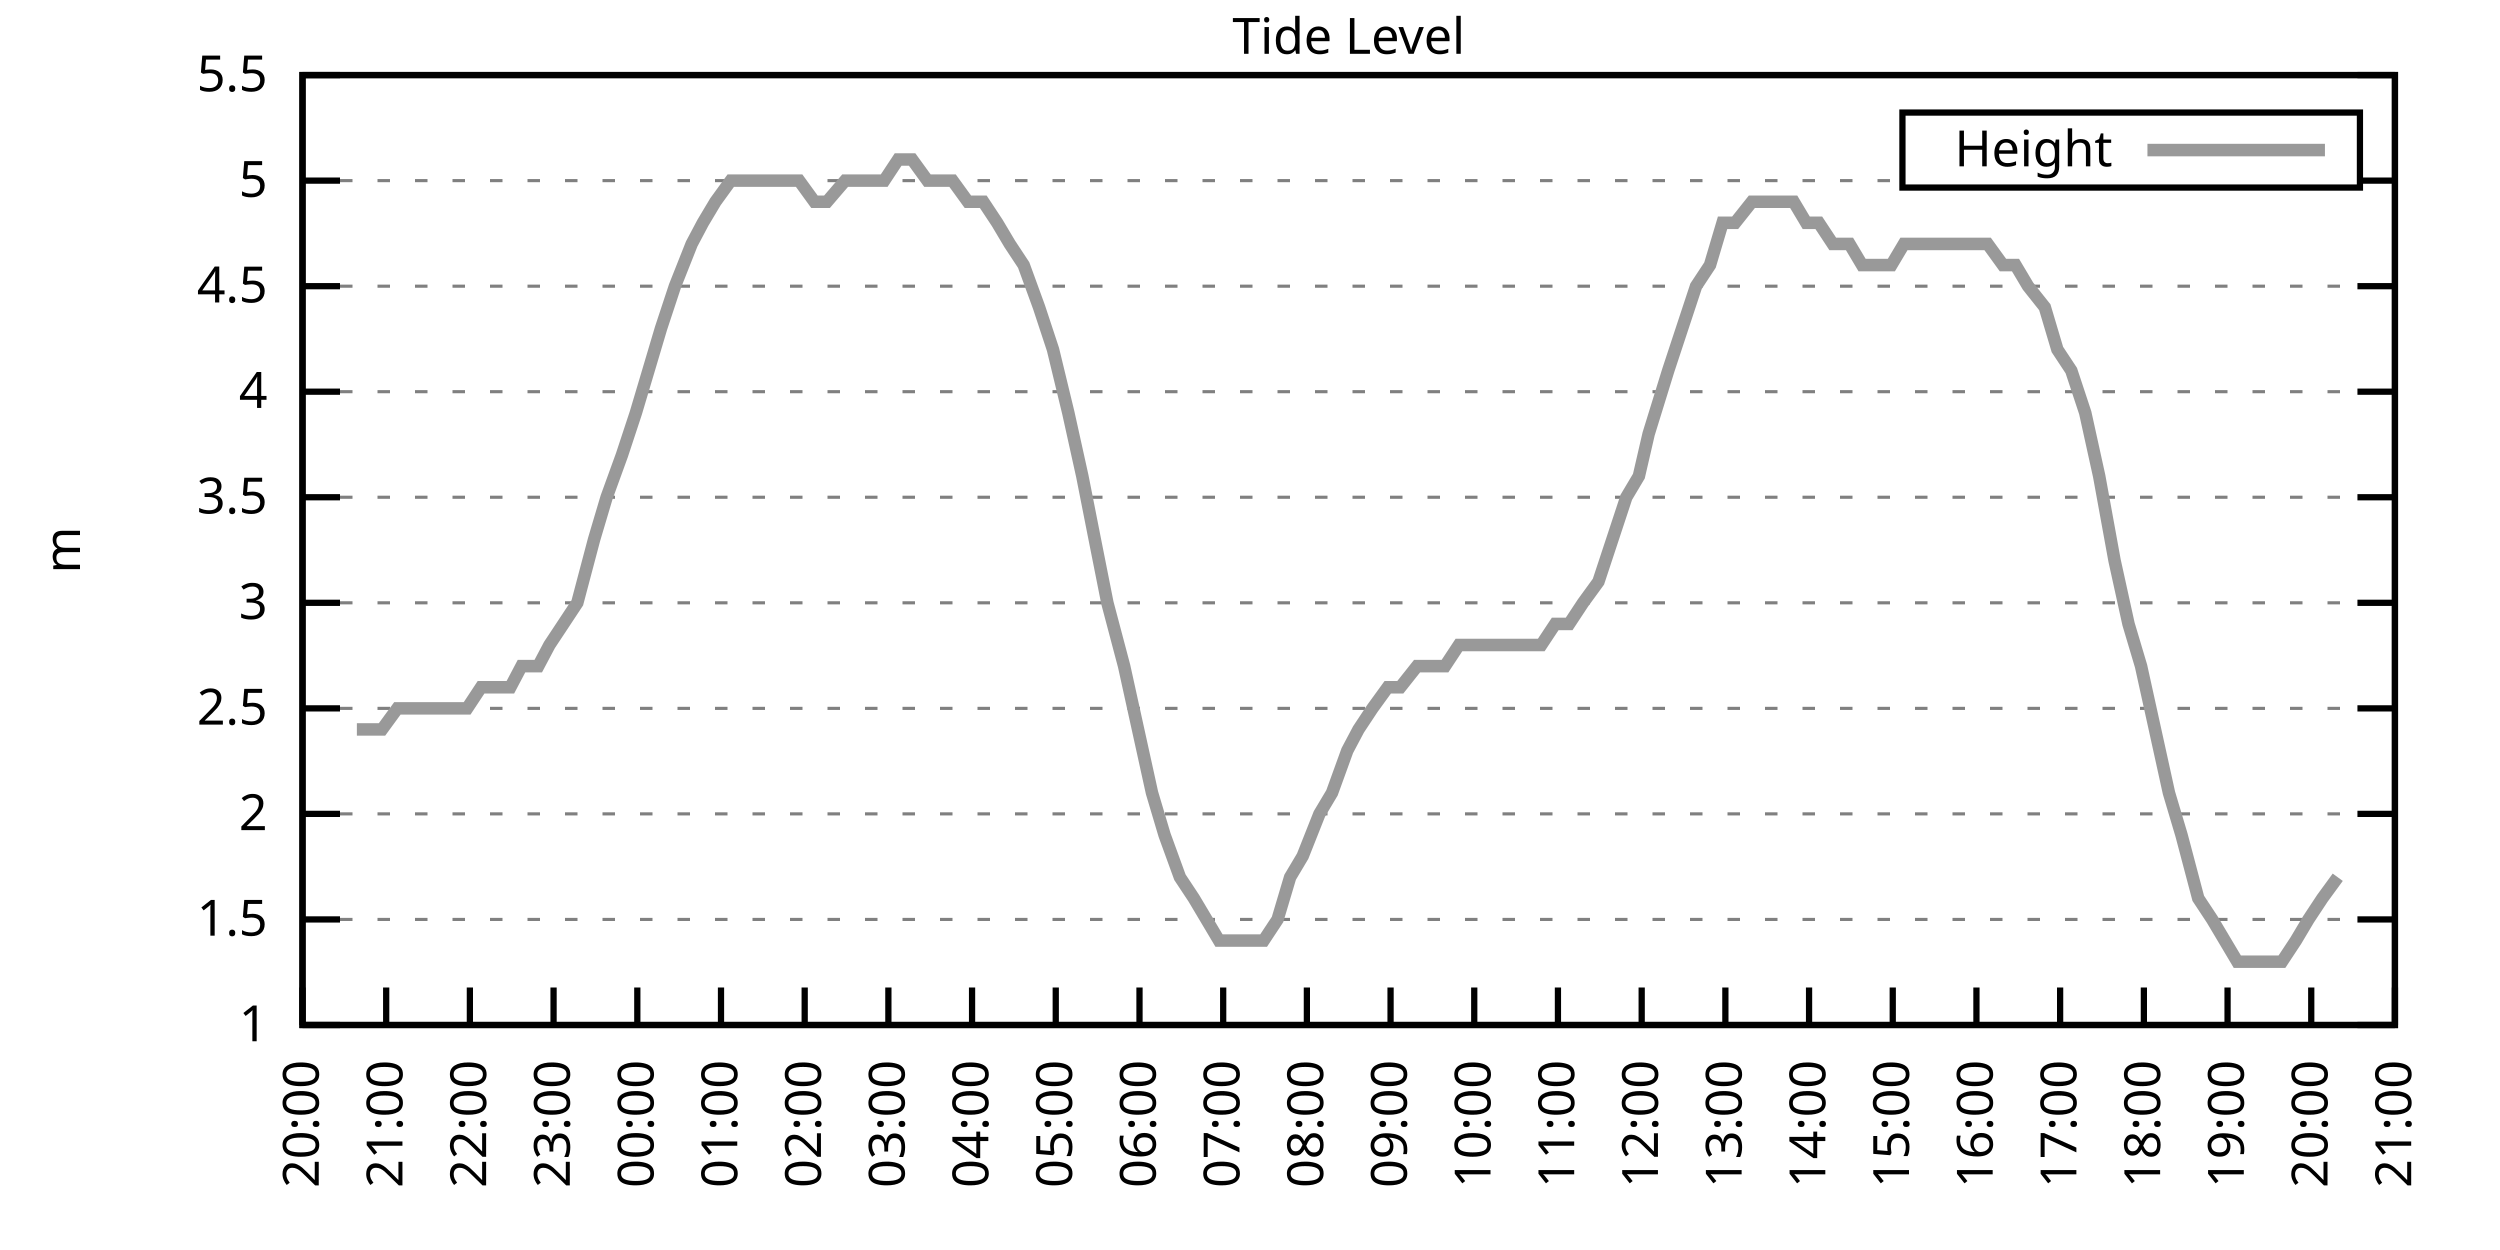
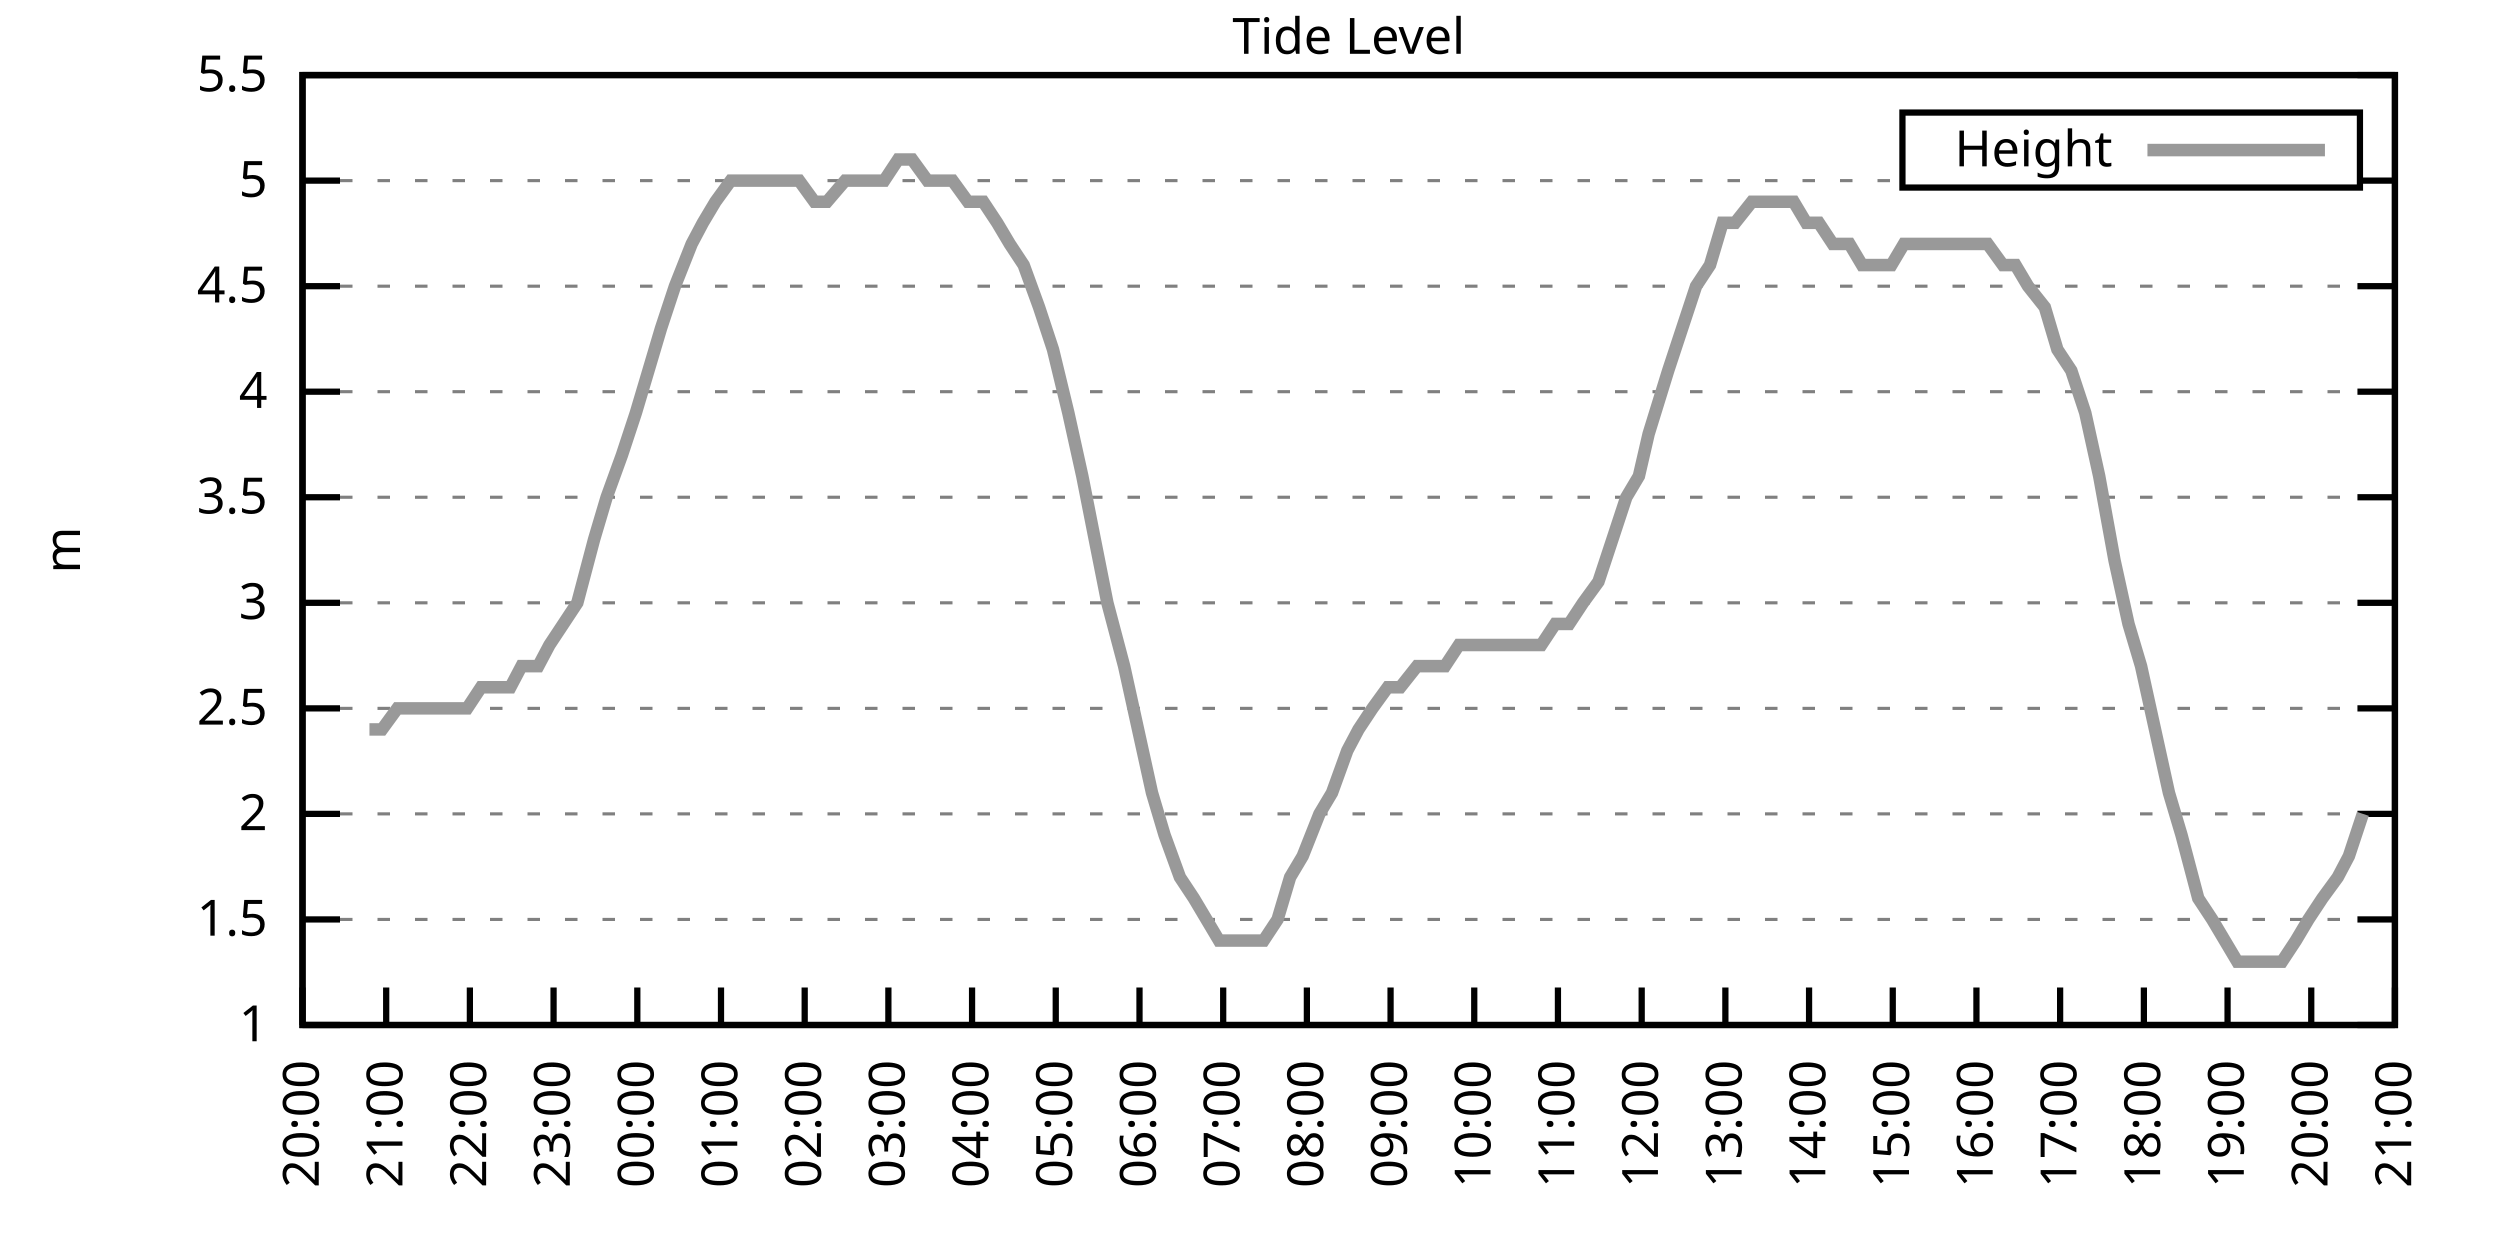
<svg xmlns="http://www.w3.org/2000/svg" xmlns:xlink="http://www.w3.org/1999/xlink" width="400" height="200" viewBox="0 0 400 200">
  <g id="gnuplot_canvas">
    <rect x="0" y="0" width="400" height="200" fill="none" />
    <defs>
      <circle id="gpDot" r="0.5" stroke-width="0.5" stroke="currentColor" />
      <path id="gpPt0" stroke-width="0.333" stroke="currentColor" d="M-1,0 h2 M0,-1 v2" />
      <path id="gpPt1" stroke-width="0.333" stroke="currentColor" d="M-1,-1 L1,1 M1,-1 L-1,1" />
      <path id="gpPt2" stroke-width="0.333" stroke="currentColor" d="M-1,0 L1,0 M0,-1 L0,1 M-1,-1 L1,1 M-1,1 L1,-1" />
      <rect id="gpPt3" stroke-width="0.333" stroke="currentColor" x="-1" y="-1" width="2" height="2" />
      <rect id="gpPt4" stroke-width="0.333" stroke="currentColor" fill="currentColor" x="-1" y="-1" width="2" height="2" />
      <circle id="gpPt5" stroke-width="0.333" stroke="currentColor" cx="0" cy="0" r="1" />
      <use xlink:href="#gpPt5" id="gpPt6" fill="currentColor" stroke="none" />
      <path id="gpPt7" stroke-width="0.333" stroke="currentColor" d="M0,-1.33 L-1.33,0.67 L1.33,0.67 z" />
      <use xlink:href="#gpPt7" id="gpPt8" fill="currentColor" stroke="none" />
      <use xlink:href="#gpPt7" id="gpPt9" stroke="currentColor" transform="rotate(180)" />
      <use xlink:href="#gpPt9" id="gpPt10" fill="currentColor" stroke="none" />
      <use xlink:href="#gpPt3" id="gpPt11" stroke="currentColor" transform="rotate(45)" />
      <use xlink:href="#gpPt11" id="gpPt12" fill="currentColor" stroke="none" />
      <path id="gpPt13" stroke-width="0.333" stroke="currentColor" d="M0,1.330 L1.265,0.411 L0.782,-1.067 L-0.782,-1.076 L-1.265,0.411 z" />
      <use xlink:href="#gpPt13" id="gpPt14" fill="currentColor" stroke="none" />
      <filter id="textbox" filterUnits="objectBoundingBox" x="0" y="0" height="1" width="1">
        <feFlood flood-color="white" flood-opacity="1" result="bgnd" />
        <feComposite in="SourceGraphic" in2="bgnd" operator="atop" />
      </filter>
      <filter id="greybox" filterUnits="objectBoundingBox" x="0" y="0" height="1" width="1">
        <feFlood flood-color="lightgrey" flood-opacity="1" result="grey" />
        <feComposite in="SourceGraphic" in2="grey" operator="atop" />
      </filter>
    </defs>
    <g fill="none" color="white" stroke="currentColor" stroke-width="1.00" stroke-linecap="butt" stroke-linejoin="miter">
</g>
    <g fill="none" color="black" stroke="currentColor" stroke-width="1.00" stroke-linecap="butt" stroke-linejoin="miter">
      <g stroke="none" shape-rendering="crispEdges">
        <polygon fill="rgb(255, 255, 255)" points="48.40,164.00 383.18,164.00 383.18,12.02 48.40,12.02 " />
      </g>
    </g>
    <g fill="none" color="black" stroke="currentColor" stroke-width="1.00" stroke-linecap="butt" stroke-linejoin="miter">
</g>
    <g fill="none" color="black" stroke="black" stroke-width="0.50" stroke-linecap="butt" stroke-linejoin="miter">
</g>
    <g fill="none" color="gray" stroke="currentColor" stroke-width="0.50" stroke-linecap="butt" stroke-linejoin="miter">
      <path stroke="gray" stroke-dasharray="2,4" class="gridline" d="M48.40,164.00 L383.19,164.00  " />
    </g>
    <g fill="none" color="gray" stroke="gray" stroke-width="1.00" stroke-linecap="butt" stroke-linejoin="miter">
</g>
    <g fill="none" color="black" stroke="currentColor" stroke-width="1.00" stroke-linecap="butt" stroke-linejoin="miter">
      <path stroke="black" d="M48.40,164.00 L54.40,164.00 M383.19,164.00 L377.19,164.00  " />
      <g transform="translate(42.80,166.60)" stroke="none" fill="black" font-family="Sans" font-size="8.00" text-anchor="end">
        <text>
          <tspan font-family="Sans"> 1</tspan>
        </text>
      </g>
    </g>
    <g fill="none" color="black" stroke="currentColor" stroke-width="1.00" stroke-linecap="butt" stroke-linejoin="miter">
</g>
    <g fill="none" color="black" stroke="black" stroke-width="0.50" stroke-linecap="butt" stroke-linejoin="miter">
</g>
    <g fill="none" color="gray" stroke="currentColor" stroke-width="0.50" stroke-linecap="butt" stroke-linejoin="miter">
      <path stroke="gray" stroke-dasharray="2,4" class="gridline" d="M48.40,147.11 L383.19,147.11  " />
    </g>
    <g fill="none" color="gray" stroke="gray" stroke-width="1.00" stroke-linecap="butt" stroke-linejoin="miter">
</g>
    <g fill="none" color="black" stroke="currentColor" stroke-width="1.00" stroke-linecap="butt" stroke-linejoin="miter">
      <path stroke="black" d="M48.40,147.11 L54.40,147.11 M383.19,147.11 L377.19,147.11  " />
      <g transform="translate(42.80,149.71)" stroke="none" fill="black" font-family="Sans" font-size="8.00" text-anchor="end">
        <text>
          <tspan font-family="Sans"> 1.5</tspan>
        </text>
      </g>
    </g>
    <g fill="none" color="black" stroke="currentColor" stroke-width="1.00" stroke-linecap="butt" stroke-linejoin="miter">
</g>
    <g fill="none" color="black" stroke="black" stroke-width="0.50" stroke-linecap="butt" stroke-linejoin="miter">
</g>
    <g fill="none" color="gray" stroke="currentColor" stroke-width="0.50" stroke-linecap="butt" stroke-linejoin="miter">
      <path stroke="gray" stroke-dasharray="2,4" class="gridline" d="M48.40,130.22 L383.19,130.22  " />
    </g>
    <g fill="none" color="gray" stroke="gray" stroke-width="1.00" stroke-linecap="butt" stroke-linejoin="miter">
</g>
    <g fill="none" color="black" stroke="currentColor" stroke-width="1.00" stroke-linecap="butt" stroke-linejoin="miter">
      <path stroke="black" d="M48.40,130.22 L54.40,130.22 M383.19,130.22 L377.19,130.22  " />
      <g transform="translate(42.80,132.82)" stroke="none" fill="black" font-family="Sans" font-size="8.00" text-anchor="end">
        <text>
          <tspan font-family="Sans"> 2</tspan>
        </text>
      </g>
    </g>
    <g fill="none" color="black" stroke="currentColor" stroke-width="1.00" stroke-linecap="butt" stroke-linejoin="miter">
</g>
    <g fill="none" color="black" stroke="black" stroke-width="0.50" stroke-linecap="butt" stroke-linejoin="miter">
</g>
    <g fill="none" color="gray" stroke="currentColor" stroke-width="0.50" stroke-linecap="butt" stroke-linejoin="miter">
      <path stroke="gray" stroke-dasharray="2,4" class="gridline" d="M48.40,113.34 L383.19,113.34  " />
    </g>
    <g fill="none" color="gray" stroke="gray" stroke-width="1.00" stroke-linecap="butt" stroke-linejoin="miter">
</g>
    <g fill="none" color="black" stroke="currentColor" stroke-width="1.00" stroke-linecap="butt" stroke-linejoin="miter">
      <path stroke="black" d="M48.40,113.34 L54.40,113.34 M383.19,113.34 L377.19,113.34  " />
      <g transform="translate(42.80,115.94)" stroke="none" fill="black" font-family="Sans" font-size="8.00" text-anchor="end">
        <text>
          <tspan font-family="Sans"> 2.5</tspan>
        </text>
      </g>
    </g>
    <g fill="none" color="black" stroke="currentColor" stroke-width="1.00" stroke-linecap="butt" stroke-linejoin="miter">
</g>
    <g fill="none" color="black" stroke="black" stroke-width="0.50" stroke-linecap="butt" stroke-linejoin="miter">
</g>
    <g fill="none" color="gray" stroke="currentColor" stroke-width="0.50" stroke-linecap="butt" stroke-linejoin="miter">
      <path stroke="gray" stroke-dasharray="2,4" class="gridline" d="M48.40,96.45 L383.19,96.45  " />
    </g>
    <g fill="none" color="gray" stroke="gray" stroke-width="1.00" stroke-linecap="butt" stroke-linejoin="miter">
</g>
    <g fill="none" color="black" stroke="currentColor" stroke-width="1.00" stroke-linecap="butt" stroke-linejoin="miter">
      <path stroke="black" d="M48.40,96.45 L54.40,96.45 M383.19,96.45 L377.19,96.45  " />
      <g transform="translate(42.80,99.05)" stroke="none" fill="black" font-family="Sans" font-size="8.00" text-anchor="end">
        <text>
          <tspan font-family="Sans"> 3</tspan>
        </text>
      </g>
    </g>
    <g fill="none" color="black" stroke="currentColor" stroke-width="1.00" stroke-linecap="butt" stroke-linejoin="miter">
</g>
    <g fill="none" color="black" stroke="black" stroke-width="0.50" stroke-linecap="butt" stroke-linejoin="miter">
</g>
    <g fill="none" color="gray" stroke="currentColor" stroke-width="0.50" stroke-linecap="butt" stroke-linejoin="miter">
      <path stroke="gray" stroke-dasharray="2,4" class="gridline" d="M48.40,79.56 L383.19,79.56  " />
    </g>
    <g fill="none" color="gray" stroke="gray" stroke-width="1.00" stroke-linecap="butt" stroke-linejoin="miter">
</g>
    <g fill="none" color="black" stroke="currentColor" stroke-width="1.00" stroke-linecap="butt" stroke-linejoin="miter">
      <path stroke="black" d="M48.40,79.56 L54.40,79.56 M383.19,79.56 L377.19,79.56  " />
      <g transform="translate(42.80,82.16)" stroke="none" fill="black" font-family="Sans" font-size="8.00" text-anchor="end">
        <text>
          <tspan font-family="Sans"> 3.5</tspan>
        </text>
      </g>
    </g>
    <g fill="none" color="black" stroke="currentColor" stroke-width="1.00" stroke-linecap="butt" stroke-linejoin="miter">
</g>
    <g fill="none" color="black" stroke="black" stroke-width="0.50" stroke-linecap="butt" stroke-linejoin="miter">
</g>
    <g fill="none" color="gray" stroke="currentColor" stroke-width="0.50" stroke-linecap="butt" stroke-linejoin="miter">
      <path stroke="gray" stroke-dasharray="2,4" class="gridline" d="M48.40,62.67 L383.19,62.67  " />
    </g>
    <g fill="none" color="gray" stroke="gray" stroke-width="1.00" stroke-linecap="butt" stroke-linejoin="miter">
</g>
    <g fill="none" color="black" stroke="currentColor" stroke-width="1.00" stroke-linecap="butt" stroke-linejoin="miter">
      <path stroke="black" d="M48.40,62.67 L54.40,62.67 M383.19,62.67 L377.19,62.67  " />
      <g transform="translate(42.80,65.27)" stroke="none" fill="black" font-family="Sans" font-size="8.00" text-anchor="end">
        <text>
          <tspan font-family="Sans"> 4</tspan>
        </text>
      </g>
    </g>
    <g fill="none" color="black" stroke="currentColor" stroke-width="1.00" stroke-linecap="butt" stroke-linejoin="miter">
</g>
    <g fill="none" color="black" stroke="black" stroke-width="0.50" stroke-linecap="butt" stroke-linejoin="miter">
</g>
    <g fill="none" color="gray" stroke="currentColor" stroke-width="0.50" stroke-linecap="butt" stroke-linejoin="miter">
      <path stroke="gray" stroke-dasharray="2,4" class="gridline" d="M48.40,45.79 L383.19,45.79  " />
    </g>
    <g fill="none" color="gray" stroke="gray" stroke-width="1.00" stroke-linecap="butt" stroke-linejoin="miter">
</g>
    <g fill="none" color="black" stroke="currentColor" stroke-width="1.00" stroke-linecap="butt" stroke-linejoin="miter">
      <path stroke="black" d="M48.40,45.79 L54.40,45.79 M383.19,45.79 L377.19,45.79  " />
      <g transform="translate(42.80,48.39)" stroke="none" fill="black" font-family="Sans" font-size="8.00" text-anchor="end">
        <text>
          <tspan font-family="Sans"> 4.5</tspan>
        </text>
      </g>
    </g>
    <g fill="none" color="black" stroke="currentColor" stroke-width="1.00" stroke-linecap="butt" stroke-linejoin="miter">
</g>
    <g fill="none" color="black" stroke="black" stroke-width="0.50" stroke-linecap="butt" stroke-linejoin="miter">
</g>
    <g fill="none" color="gray" stroke="currentColor" stroke-width="0.50" stroke-linecap="butt" stroke-linejoin="miter">
      <path stroke="gray" stroke-dasharray="2,4" class="gridline" d="M48.40,28.90 L304.39,28.90 M377.59,28.90 L383.19,28.90  " />
    </g>
    <g fill="none" color="gray" stroke="gray" stroke-width="1.00" stroke-linecap="butt" stroke-linejoin="miter">
</g>
    <g fill="none" color="black" stroke="currentColor" stroke-width="1.00" stroke-linecap="butt" stroke-linejoin="miter">
      <path stroke="black" d="M48.40,28.90 L54.40,28.90 M383.19,28.90 L377.19,28.90  " />
      <g transform="translate(42.80,31.50)" stroke="none" fill="black" font-family="Sans" font-size="8.00" text-anchor="end">
        <text>
          <tspan font-family="Sans"> 5</tspan>
        </text>
      </g>
    </g>
    <g fill="none" color="black" stroke="currentColor" stroke-width="1.00" stroke-linecap="butt" stroke-linejoin="miter">
</g>
    <g fill="none" color="black" stroke="black" stroke-width="0.50" stroke-linecap="butt" stroke-linejoin="miter">
</g>
    <g fill="none" color="gray" stroke="currentColor" stroke-width="0.50" stroke-linecap="butt" stroke-linejoin="miter">
      <path stroke="gray" stroke-dasharray="2,4" class="gridline" d="M48.40,12.01 L383.19,12.01  " />
    </g>
    <g fill="none" color="gray" stroke="gray" stroke-width="1.00" stroke-linecap="butt" stroke-linejoin="miter">
</g>
    <g fill="none" color="black" stroke="currentColor" stroke-width="1.00" stroke-linecap="butt" stroke-linejoin="miter">
      <path stroke="black" d="M48.40,12.01 L54.40,12.01 M383.19,12.01 L377.19,12.01  " />
      <g transform="translate(42.80,14.61)" stroke="none" fill="black" font-family="Sans" font-size="8.00" text-anchor="end">
        <text>
          <tspan font-family="Sans"> 5.5</tspan>
        </text>
      </g>
    </g>
    <g fill="none" color="black" stroke="currentColor" stroke-width="1.00" stroke-linecap="butt" stroke-linejoin="miter">
      <path stroke="black" d="M48.40,164.00 L48.40,158.00  " />
      <g transform="translate(51.00,169.60) rotate(270.00)" stroke="none" fill="black" font-family="Sans" font-size="8.00" text-anchor="end">
        <text>
          <tspan font-family="Sans">20:00</tspan>
        </text>
      </g>
    </g>
    <g fill="none" color="black" stroke="currentColor" stroke-width="1.00" stroke-linecap="butt" stroke-linejoin="miter">
      <path stroke="black" d="M61.79,164.00 L61.79,158.00  " />
      <g transform="translate(64.39,169.60) rotate(270.00)" stroke="none" fill="black" font-family="Sans" font-size="8.00" text-anchor="end">
        <text>
          <tspan font-family="Sans">21:00</tspan>
        </text>
      </g>
    </g>
    <g fill="none" color="black" stroke="currentColor" stroke-width="1.00" stroke-linecap="butt" stroke-linejoin="miter">
      <path stroke="black" d="M75.18,164.00 L75.18,158.00  " />
      <g transform="translate(77.78,169.60) rotate(270.00)" stroke="none" fill="black" font-family="Sans" font-size="8.00" text-anchor="end">
        <text>
          <tspan font-family="Sans">22:00</tspan>
        </text>
      </g>
    </g>
    <g fill="none" color="black" stroke="currentColor" stroke-width="1.00" stroke-linecap="butt" stroke-linejoin="miter">
      <path stroke="black" d="M88.57,164.00 L88.57,158.00  " />
      <g transform="translate(91.17,169.60) rotate(270.00)" stroke="none" fill="black" font-family="Sans" font-size="8.00" text-anchor="end">
        <text>
          <tspan font-family="Sans">23:00</tspan>
        </text>
      </g>
    </g>
    <g fill="none" color="black" stroke="currentColor" stroke-width="1.00" stroke-linecap="butt" stroke-linejoin="miter">
      <path stroke="black" d="M101.97,164.00 L101.97,158.00  " />
      <g transform="translate(104.57,169.60) rotate(270.00)" stroke="none" fill="black" font-family="Sans" font-size="8.00" text-anchor="end">
        <text>
          <tspan font-family="Sans">00:00</tspan>
        </text>
      </g>
    </g>
    <g fill="none" color="black" stroke="currentColor" stroke-width="1.00" stroke-linecap="butt" stroke-linejoin="miter">
      <path stroke="black" d="M115.36,164.00 L115.36,158.00  " />
      <g transform="translate(117.96,169.60) rotate(270.00)" stroke="none" fill="black" font-family="Sans" font-size="8.00" text-anchor="end">
        <text>
          <tspan font-family="Sans">01:00</tspan>
        </text>
      </g>
    </g>
    <g fill="none" color="black" stroke="currentColor" stroke-width="1.00" stroke-linecap="butt" stroke-linejoin="miter">
      <path stroke="black" d="M128.75,164.00 L128.75,158.00  " />
      <g transform="translate(131.35,169.60) rotate(270.00)" stroke="none" fill="black" font-family="Sans" font-size="8.00" text-anchor="end">
        <text>
          <tspan font-family="Sans">02:00</tspan>
        </text>
      </g>
    </g>
    <g fill="none" color="black" stroke="currentColor" stroke-width="1.00" stroke-linecap="butt" stroke-linejoin="miter">
      <path stroke="black" d="M142.14,164.00 L142.14,158.00  " />
      <g transform="translate(144.74,169.60) rotate(270.00)" stroke="none" fill="black" font-family="Sans" font-size="8.00" text-anchor="end">
        <text>
          <tspan font-family="Sans">03:00</tspan>
        </text>
      </g>
    </g>
    <g fill="none" color="black" stroke="currentColor" stroke-width="1.00" stroke-linecap="butt" stroke-linejoin="miter">
      <path stroke="black" d="M155.53,164.00 L155.53,158.00  " />
      <g transform="translate(158.13,169.60) rotate(270.00)" stroke="none" fill="black" font-family="Sans" font-size="8.00" text-anchor="end">
        <text>
          <tspan font-family="Sans">04:00</tspan>
        </text>
      </g>
    </g>
    <g fill="none" color="black" stroke="currentColor" stroke-width="1.00" stroke-linecap="butt" stroke-linejoin="miter">
      <path stroke="black" d="M168.92,164.00 L168.92,158.00  " />
      <g transform="translate(171.52,169.60) rotate(270.00)" stroke="none" fill="black" font-family="Sans" font-size="8.00" text-anchor="end">
        <text>
          <tspan font-family="Sans">05:00</tspan>
        </text>
      </g>
    </g>
    <g fill="none" color="black" stroke="currentColor" stroke-width="1.00" stroke-linecap="butt" stroke-linejoin="miter">
      <path stroke="black" d="M182.32,164.00 L182.32,158.00  " />
      <g transform="translate(184.92,169.60) rotate(270.00)" stroke="none" fill="black" font-family="Sans" font-size="8.00" text-anchor="end">
        <text>
          <tspan font-family="Sans">06:00</tspan>
        </text>
      </g>
    </g>
    <g fill="none" color="black" stroke="currentColor" stroke-width="1.00" stroke-linecap="butt" stroke-linejoin="miter">
      <path stroke="black" d="M195.71,164.00 L195.71,158.00  " />
      <g transform="translate(198.31,169.60) rotate(270.00)" stroke="none" fill="black" font-family="Sans" font-size="8.00" text-anchor="end">
        <text>
          <tspan font-family="Sans">07:00</tspan>
        </text>
      </g>
    </g>
    <g fill="none" color="black" stroke="currentColor" stroke-width="1.00" stroke-linecap="butt" stroke-linejoin="miter">
      <path stroke="black" d="M209.10,164.00 L209.10,158.00  " />
      <g transform="translate(211.70,169.60) rotate(270.00)" stroke="none" fill="black" font-family="Sans" font-size="8.00" text-anchor="end">
        <text>
          <tspan font-family="Sans">08:00</tspan>
        </text>
      </g>
    </g>
    <g fill="none" color="black" stroke="currentColor" stroke-width="1.00" stroke-linecap="butt" stroke-linejoin="miter">
      <path stroke="black" d="M222.49,164.00 L222.49,158.00  " />
      <g transform="translate(225.09,169.60) rotate(270.00)" stroke="none" fill="black" font-family="Sans" font-size="8.00" text-anchor="end">
        <text>
          <tspan font-family="Sans">09:00</tspan>
        </text>
      </g>
    </g>
    <g fill="none" color="black" stroke="currentColor" stroke-width="1.00" stroke-linecap="butt" stroke-linejoin="miter">
      <path stroke="black" d="M235.88,164.00 L235.88,158.00  " />
      <g transform="translate(238.48,169.60) rotate(270.00)" stroke="none" fill="black" font-family="Sans" font-size="8.00" text-anchor="end">
        <text>
          <tspan font-family="Sans">10:00</tspan>
        </text>
      </g>
    </g>
    <g fill="none" color="black" stroke="currentColor" stroke-width="1.00" stroke-linecap="butt" stroke-linejoin="miter">
      <path stroke="black" d="M249.27,164.00 L249.27,158.00  " />
      <g transform="translate(251.87,169.60) rotate(270.00)" stroke="none" fill="black" font-family="Sans" font-size="8.00" text-anchor="end">
        <text>
          <tspan font-family="Sans">11:00</tspan>
        </text>
      </g>
    </g>
    <g fill="none" color="black" stroke="currentColor" stroke-width="1.00" stroke-linecap="butt" stroke-linejoin="miter">
      <path stroke="black" d="M262.67,164.00 L262.67,158.00  " />
      <g transform="translate(265.27,169.60) rotate(270.00)" stroke="none" fill="black" font-family="Sans" font-size="8.00" text-anchor="end">
        <text>
          <tspan font-family="Sans">12:00</tspan>
        </text>
      </g>
    </g>
    <g fill="none" color="black" stroke="currentColor" stroke-width="1.00" stroke-linecap="butt" stroke-linejoin="miter">
      <path stroke="black" d="M276.06,164.00 L276.06,158.00  " />
      <g transform="translate(278.66,169.60) rotate(270.00)" stroke="none" fill="black" font-family="Sans" font-size="8.00" text-anchor="end">
        <text>
          <tspan font-family="Sans">13:00</tspan>
        </text>
      </g>
    </g>
    <g fill="none" color="black" stroke="currentColor" stroke-width="1.00" stroke-linecap="butt" stroke-linejoin="miter">
      <path stroke="black" d="M289.45,164.00 L289.45,158.00  " />
      <g transform="translate(292.05,169.60) rotate(270.00)" stroke="none" fill="black" font-family="Sans" font-size="8.00" text-anchor="end">
        <text>
          <tspan font-family="Sans">14:00</tspan>
        </text>
      </g>
    </g>
    <g fill="none" color="black" stroke="currentColor" stroke-width="1.00" stroke-linecap="butt" stroke-linejoin="miter">
      <path stroke="black" d="M302.84,164.00 L302.84,158.00  " />
      <g transform="translate(305.44,169.60) rotate(270.00)" stroke="none" fill="black" font-family="Sans" font-size="8.00" text-anchor="end">
        <text>
          <tspan font-family="Sans">15:00</tspan>
        </text>
      </g>
    </g>
    <g fill="none" color="black" stroke="currentColor" stroke-width="1.00" stroke-linecap="butt" stroke-linejoin="miter">
      <path stroke="black" d="M316.23,164.00 L316.23,158.00  " />
      <g transform="translate(318.83,169.60) rotate(270.00)" stroke="none" fill="black" font-family="Sans" font-size="8.00" text-anchor="end">
        <text>
          <tspan font-family="Sans">16:00</tspan>
        </text>
      </g>
    </g>
    <g fill="none" color="black" stroke="currentColor" stroke-width="1.00" stroke-linecap="butt" stroke-linejoin="miter">
      <path stroke="black" d="M329.62,164.00 L329.62,158.00  " />
      <g transform="translate(332.22,169.60) rotate(270.00)" stroke="none" fill="black" font-family="Sans" font-size="8.00" text-anchor="end">
        <text>
          <tspan font-family="Sans">17:00</tspan>
        </text>
      </g>
    </g>
    <g fill="none" color="black" stroke="currentColor" stroke-width="1.00" stroke-linecap="butt" stroke-linejoin="miter">
      <path stroke="black" d="M343.02,164.00 L343.02,158.00  " />
      <g transform="translate(345.62,169.60) rotate(270.00)" stroke="none" fill="black" font-family="Sans" font-size="8.00" text-anchor="end">
        <text>
          <tspan font-family="Sans">18:00</tspan>
        </text>
      </g>
    </g>
    <g fill="none" color="black" stroke="currentColor" stroke-width="1.00" stroke-linecap="butt" stroke-linejoin="miter">
      <path stroke="black" d="M356.41,164.00 L356.41,158.00  " />
      <g transform="translate(359.01,169.60) rotate(270.00)" stroke="none" fill="black" font-family="Sans" font-size="8.00" text-anchor="end">
        <text>
          <tspan font-family="Sans">19:00</tspan>
        </text>
      </g>
    </g>
    <g fill="none" color="black" stroke="currentColor" stroke-width="1.00" stroke-linecap="butt" stroke-linejoin="miter">
      <path stroke="black" d="M369.80,164.00 L369.80,158.00  " />
      <g transform="translate(372.40,169.60) rotate(270.00)" stroke="none" fill="black" font-family="Sans" font-size="8.00" text-anchor="end">
        <text>
          <tspan font-family="Sans">20:00</tspan>
        </text>
      </g>
    </g>
    <g fill="none" color="black" stroke="currentColor" stroke-width="1.00" stroke-linecap="butt" stroke-linejoin="miter">
      <path stroke="black" d="M383.19,164.00 L383.19,158.00  " />
      <g transform="translate(385.79,169.60) rotate(270.00)" stroke="none" fill="black" font-family="Sans" font-size="8.00" text-anchor="end">
        <text>
          <tspan font-family="Sans">21:00</tspan>
        </text>
      </g>
    </g>
    <g fill="none" color="black" stroke="currentColor" stroke-width="1.00" stroke-linecap="butt" stroke-linejoin="miter">
</g>
    <g fill="none" color="black" stroke="currentColor" stroke-width="1.00" stroke-linecap="butt" stroke-linejoin="miter">
      <path stroke="black" d="M48.40,12.01 L48.40,164.00 L383.19,164.00 L383.19,12.01 L48.40,12.01 Z  " />
    </g>
    <g fill="none" color="black" stroke="currentColor" stroke-width="1.00" stroke-linecap="butt" stroke-linejoin="miter">
</g>
    <g fill="none" color="black" stroke="currentColor" stroke-width="1.00" stroke-linecap="butt" stroke-linejoin="miter">
      <path stroke="black" d="M304.39,30.01 L304.39,18.01 L377.59,18.01 L377.59,30.01 L304.39,30.01 Z  " />
    </g>
    <g id="Tide_level_plot_1">
      <g fill="none" color="white" stroke="black" stroke-width="2.00" stroke-linecap="butt" stroke-linejoin="miter">
</g>
      <g fill="none" color="black" stroke="currentColor" stroke-width="2.00" stroke-linecap="butt" stroke-linejoin="miter">
        <g transform="translate(337.99,26.61)" stroke="none" fill="black" font-family="Sans" font-size="8.00" text-anchor="end">
          <text>
            <tspan font-family="Sans">Height</tspan>
          </text>
        </g>
      </g>
      <g fill="none" color="black" stroke="currentColor" stroke-width="2.00" stroke-linecap="butt" stroke-linejoin="miter">
-         <path stroke="rgb(153, 153, 153)" d="M343.59,24.01 L371.99,24.01 M57.10,116.71 L59.11,116.71 L61.12,116.71 L63.58,113.34 L66.03,113.34 L67.82,113.34   L70.50,113.34 L72.73,113.34 L74.74,113.34 L76.97,109.96 L79.42,109.96 L81.66,109.96 L83.44,106.58 L86.12,106.58   L87.91,103.20 L90.14,99.83 L92.37,96.45 L95.05,86.32 L97.06,79.56 L99.51,72.81 L101.74,66.05 L103.75,59.30   L105.76,52.54 L107.99,45.79 L110.67,39.03 L112.46,35.65 L114.47,32.28 L116.92,28.90 L119.15,28.90 L121.16,28.90   L123.84,28.90 L126.29,28.90 L127.86,28.90 L130.31,32.28 L132.32,32.28 L135.22,28.90 L137.01,28.90 L139.46,28.90   L141.47,28.90 L143.70,25.52 L145.94,25.52 L148.39,28.90 L150.62,28.90 L152.41,28.90 L154.86,32.28 L157.32,32.28   L159.55,35.65 L161.56,39.03 L163.79,42.41 L166.25,49.16 L168.48,55.92 L170.93,66.05 L173.17,76.18 L175.17,86.32   L177.18,96.45 L179.86,106.58 L182.09,116.71 L184.32,126.85 L186.33,133.60 L188.79,140.36 L191.02,143.73 L193.03,147.11   L195.04,150.49 L197.72,150.49 L199.95,150.49 L202.18,150.49 L204.41,147.11 L206.42,140.36 L208.43,136.98 L211.11,130.22   L213.12,126.85 L215.57,120.09 L217.36,116.71 L219.59,113.34 L222.04,109.96 L224.05,109.96 L226.73,106.58 L228.52,106.58   L231.20,106.58 L233.43,103.20 L235.44,103.20 L237.89,103.20 L240.12,103.20 L242.36,103.20 L244.36,103.20 L246.60,103.20   L248.83,99.83 L251.06,99.83 L253.29,96.45 L255.75,93.07 L257.98,86.32 L260.21,79.56 L262.22,76.18 L263.78,69.43   L266.91,59.30 L269.14,52.54 L271.37,45.79 L273.60,42.41 L275.61,35.65 L277.62,35.65 L280.30,32.28 L282.53,32.28   L284.54,32.28 L286.99,32.28 L289.00,35.65 L291.01,35.65 L293.24,39.03 L295.92,39.03 L297.93,42.41 L300.39,42.41   L302.62,42.41 L304.63,39.03 L306.63,39.03 L308.87,39.03 L311.54,39.03 L313.55,39.03 L315.56,39.03 L318.02,39.03   L320.47,42.41 L322.48,42.41 L324.49,45.79 L327.17,49.16 L329.18,55.92 L331.41,59.30 L333.64,66.05 L335.87,76.18   L338.33,89.69 L340.56,99.83 L342.57,106.58 L344.80,116.71 L347.03,126.85 L349.04,133.60 L351.72,143.73 L353.95,147.11   L355.96,150.49 L357.97,153.87 L360.65,153.87 L362.66,153.87 L365.11,153.87 L367.34,150.49 L369.35,147.11 L371.58,143.73   L374.04,140.36  " />
+         <path stroke="rgb(153, 153, 153)" d="M343.59,24.01 L371.99,24.01 M59.11,116.71 L61.12,116.71 L63.58,113.34 L66.03,113.34 L67.82,113.34 L70.50,113.34   L72.73,113.34 L74.74,113.34 L76.97,109.96 L79.42,109.96 L81.66,109.96 L83.44,106.58 L86.12,106.58 L87.91,103.20   L90.14,99.83 L92.37,96.45 L95.05,86.32 L97.06,79.56 L99.51,72.81 L101.74,66.05 L103.75,59.30 L105.76,52.54   L107.99,45.79 L110.67,39.03 L112.46,35.65 L114.47,32.28 L116.92,28.90 L119.15,28.90 L121.16,28.90 L123.84,28.90   L126.29,28.90 L127.86,28.90 L130.31,32.28 L132.32,32.28 L135.22,28.90 L137.01,28.90 L139.46,28.90 L141.47,28.90   L143.70,25.52 L145.94,25.52 L148.39,28.90 L150.62,28.90 L152.41,28.90 L154.86,32.28 L157.32,32.28 L159.55,35.65   L161.56,39.03 L163.79,42.41 L166.25,49.16 L168.48,55.92 L170.93,66.05 L173.17,76.18 L175.17,86.32 L177.18,96.45   L179.86,106.58 L182.09,116.71 L184.32,126.85 L186.33,133.60 L188.79,140.36 L191.02,143.73 L193.03,147.11 L195.04,150.49   L197.72,150.49 L199.95,150.49 L202.18,150.49 L204.41,147.11 L206.42,140.36 L208.43,136.98 L211.11,130.22 L213.12,126.85   L215.57,120.09 L217.36,116.71 L219.59,113.34 L222.04,109.96 L224.05,109.96 L226.73,106.58 L228.52,106.58 L231.20,106.58   L233.43,103.20 L235.44,103.20 L237.89,103.20 L240.12,103.20 L242.36,103.20 L244.36,103.20 L246.60,103.20 L248.83,99.83   L251.06,99.83 L253.29,96.45 L255.75,93.07 L257.98,86.32 L260.21,79.56 L262.22,76.18 L263.78,69.43 L266.91,59.30   L269.14,52.54 L271.37,45.79 L273.60,42.41 L275.61,35.65 L277.62,35.65 L280.30,32.28 L282.53,32.28 L284.54,32.28   L286.99,32.28 L289.00,35.65 L291.01,35.65 L293.24,39.03 L295.92,39.03 L297.93,42.41 L300.39,42.41 L302.62,42.41   L304.63,39.03 L306.63,39.03 L308.87,39.03 L311.54,39.03 L313.55,39.03 L315.56,39.03 L318.02,39.03 L320.47,42.41   L322.48,42.41 L324.49,45.79 L327.17,49.16 L329.18,55.92 L331.41,59.30 L333.64,66.05 L335.87,76.18 L338.33,89.69   L340.56,99.83 L342.57,106.58 L344.80,116.71 L347.03,126.85 L349.04,133.60 L351.72,143.73 L353.95,147.11 L355.96,150.49   L357.97,153.87 L360.65,153.87 L362.66,153.87 L365.11,153.87 L367.34,150.49 L369.35,147.11 L371.58,143.73 L374.04,140.36   L375.82,136.98 L378.06,130.22  " />
      </g>
    </g>
    <g fill="none" color="black" stroke="currentColor" stroke-width="2.00" stroke-linecap="butt" stroke-linejoin="miter">
</g>
    <g fill="none" color="black" stroke="black" stroke-width="1.00" stroke-linecap="butt" stroke-linejoin="miter">
</g>
    <g fill="none" color="black" stroke="currentColor" stroke-width="1.00" stroke-linecap="butt" stroke-linejoin="miter">
      <path stroke="black" d="M48.40,12.01 L48.40,164.00 L383.19,164.00 L383.19,12.01 L48.40,12.01 Z  " />
      <g transform="translate(12.80,88.01) rotate(270.00)" stroke="none" fill="black" font-family="Sans" font-size="8.00" text-anchor="middle">
        <text>
          <tspan font-family="Sans">m</tspan>
        </text>
      </g>
    </g>
    <g fill="none" color="black" stroke="currentColor" stroke-width="1.00" stroke-linecap="butt" stroke-linejoin="miter">
</g>
    <g fill="none" color="black" stroke="currentColor" stroke-width="1.00" stroke-linecap="butt" stroke-linejoin="miter">
      <g transform="translate(215.79,8.61)" stroke="none" fill="black" font-family="Sans" font-size="8.00" text-anchor="middle">
        <text>
          <tspan font-family="Sans">Tide Level</tspan>
        </text>
      </g>
    </g>
    <g fill="none" color="black" stroke="currentColor" stroke-width="1.00" stroke-linecap="butt" stroke-linejoin="miter">
</g>
  </g>
</svg>
